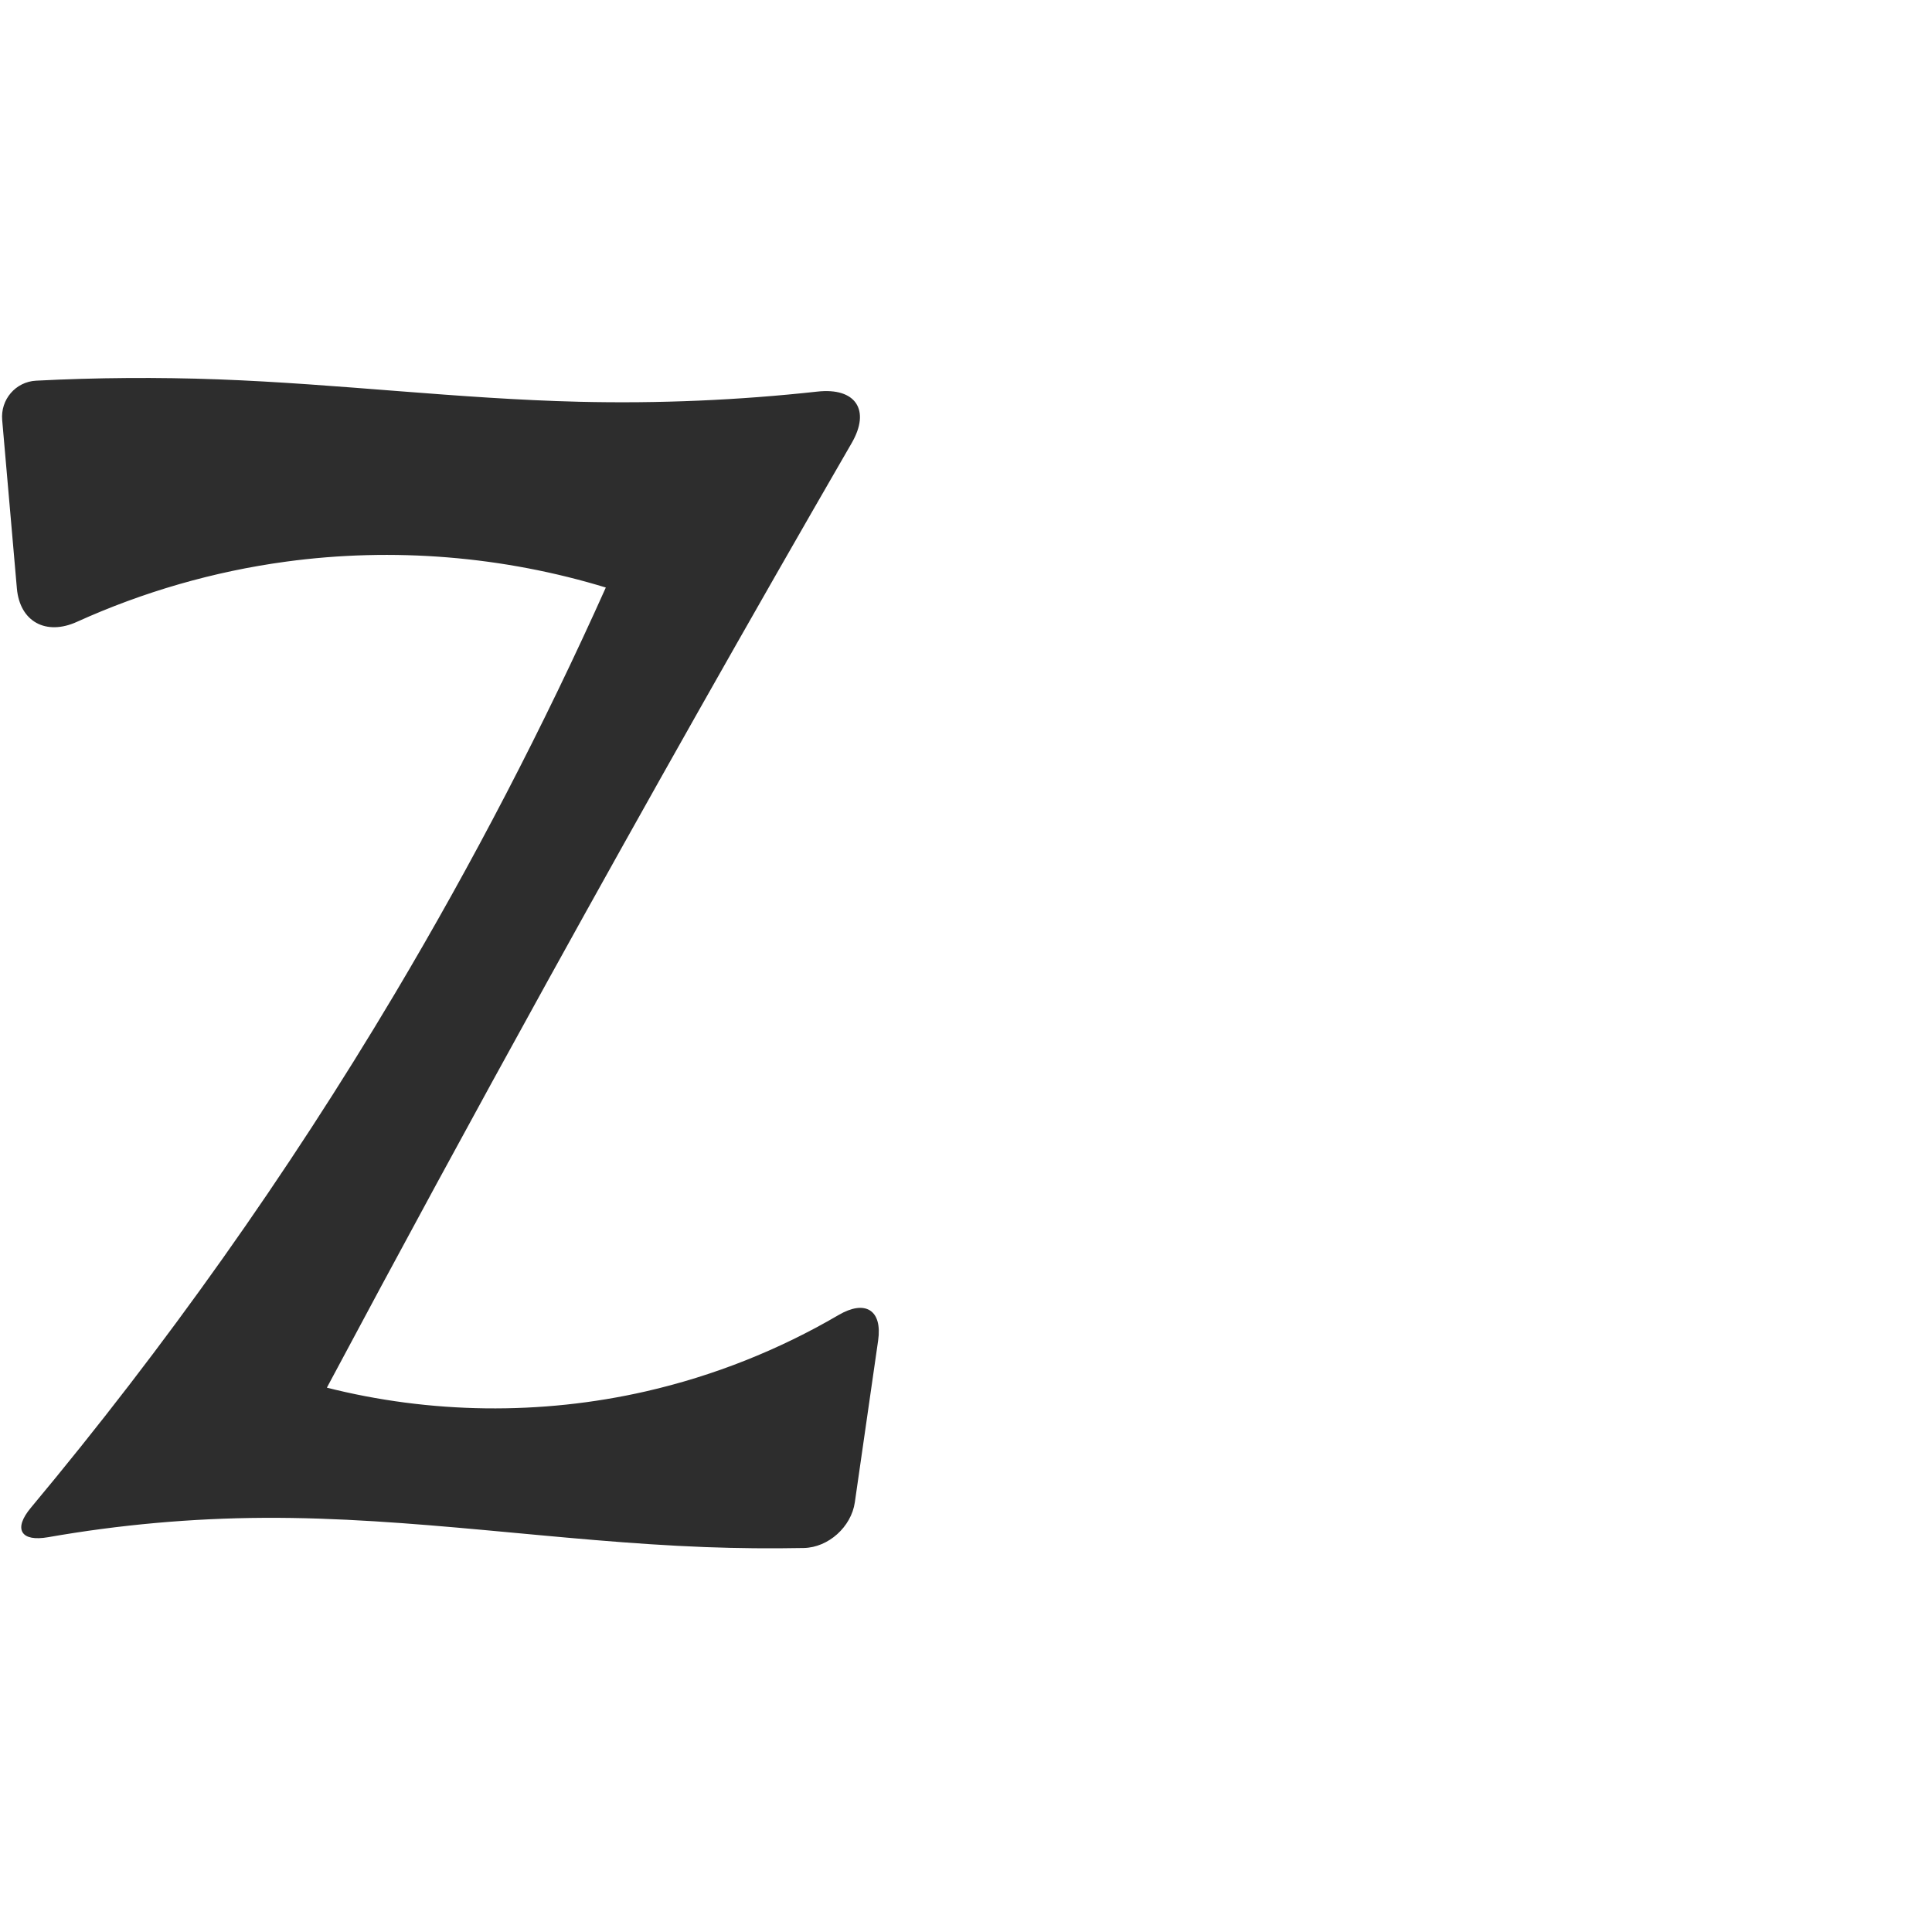
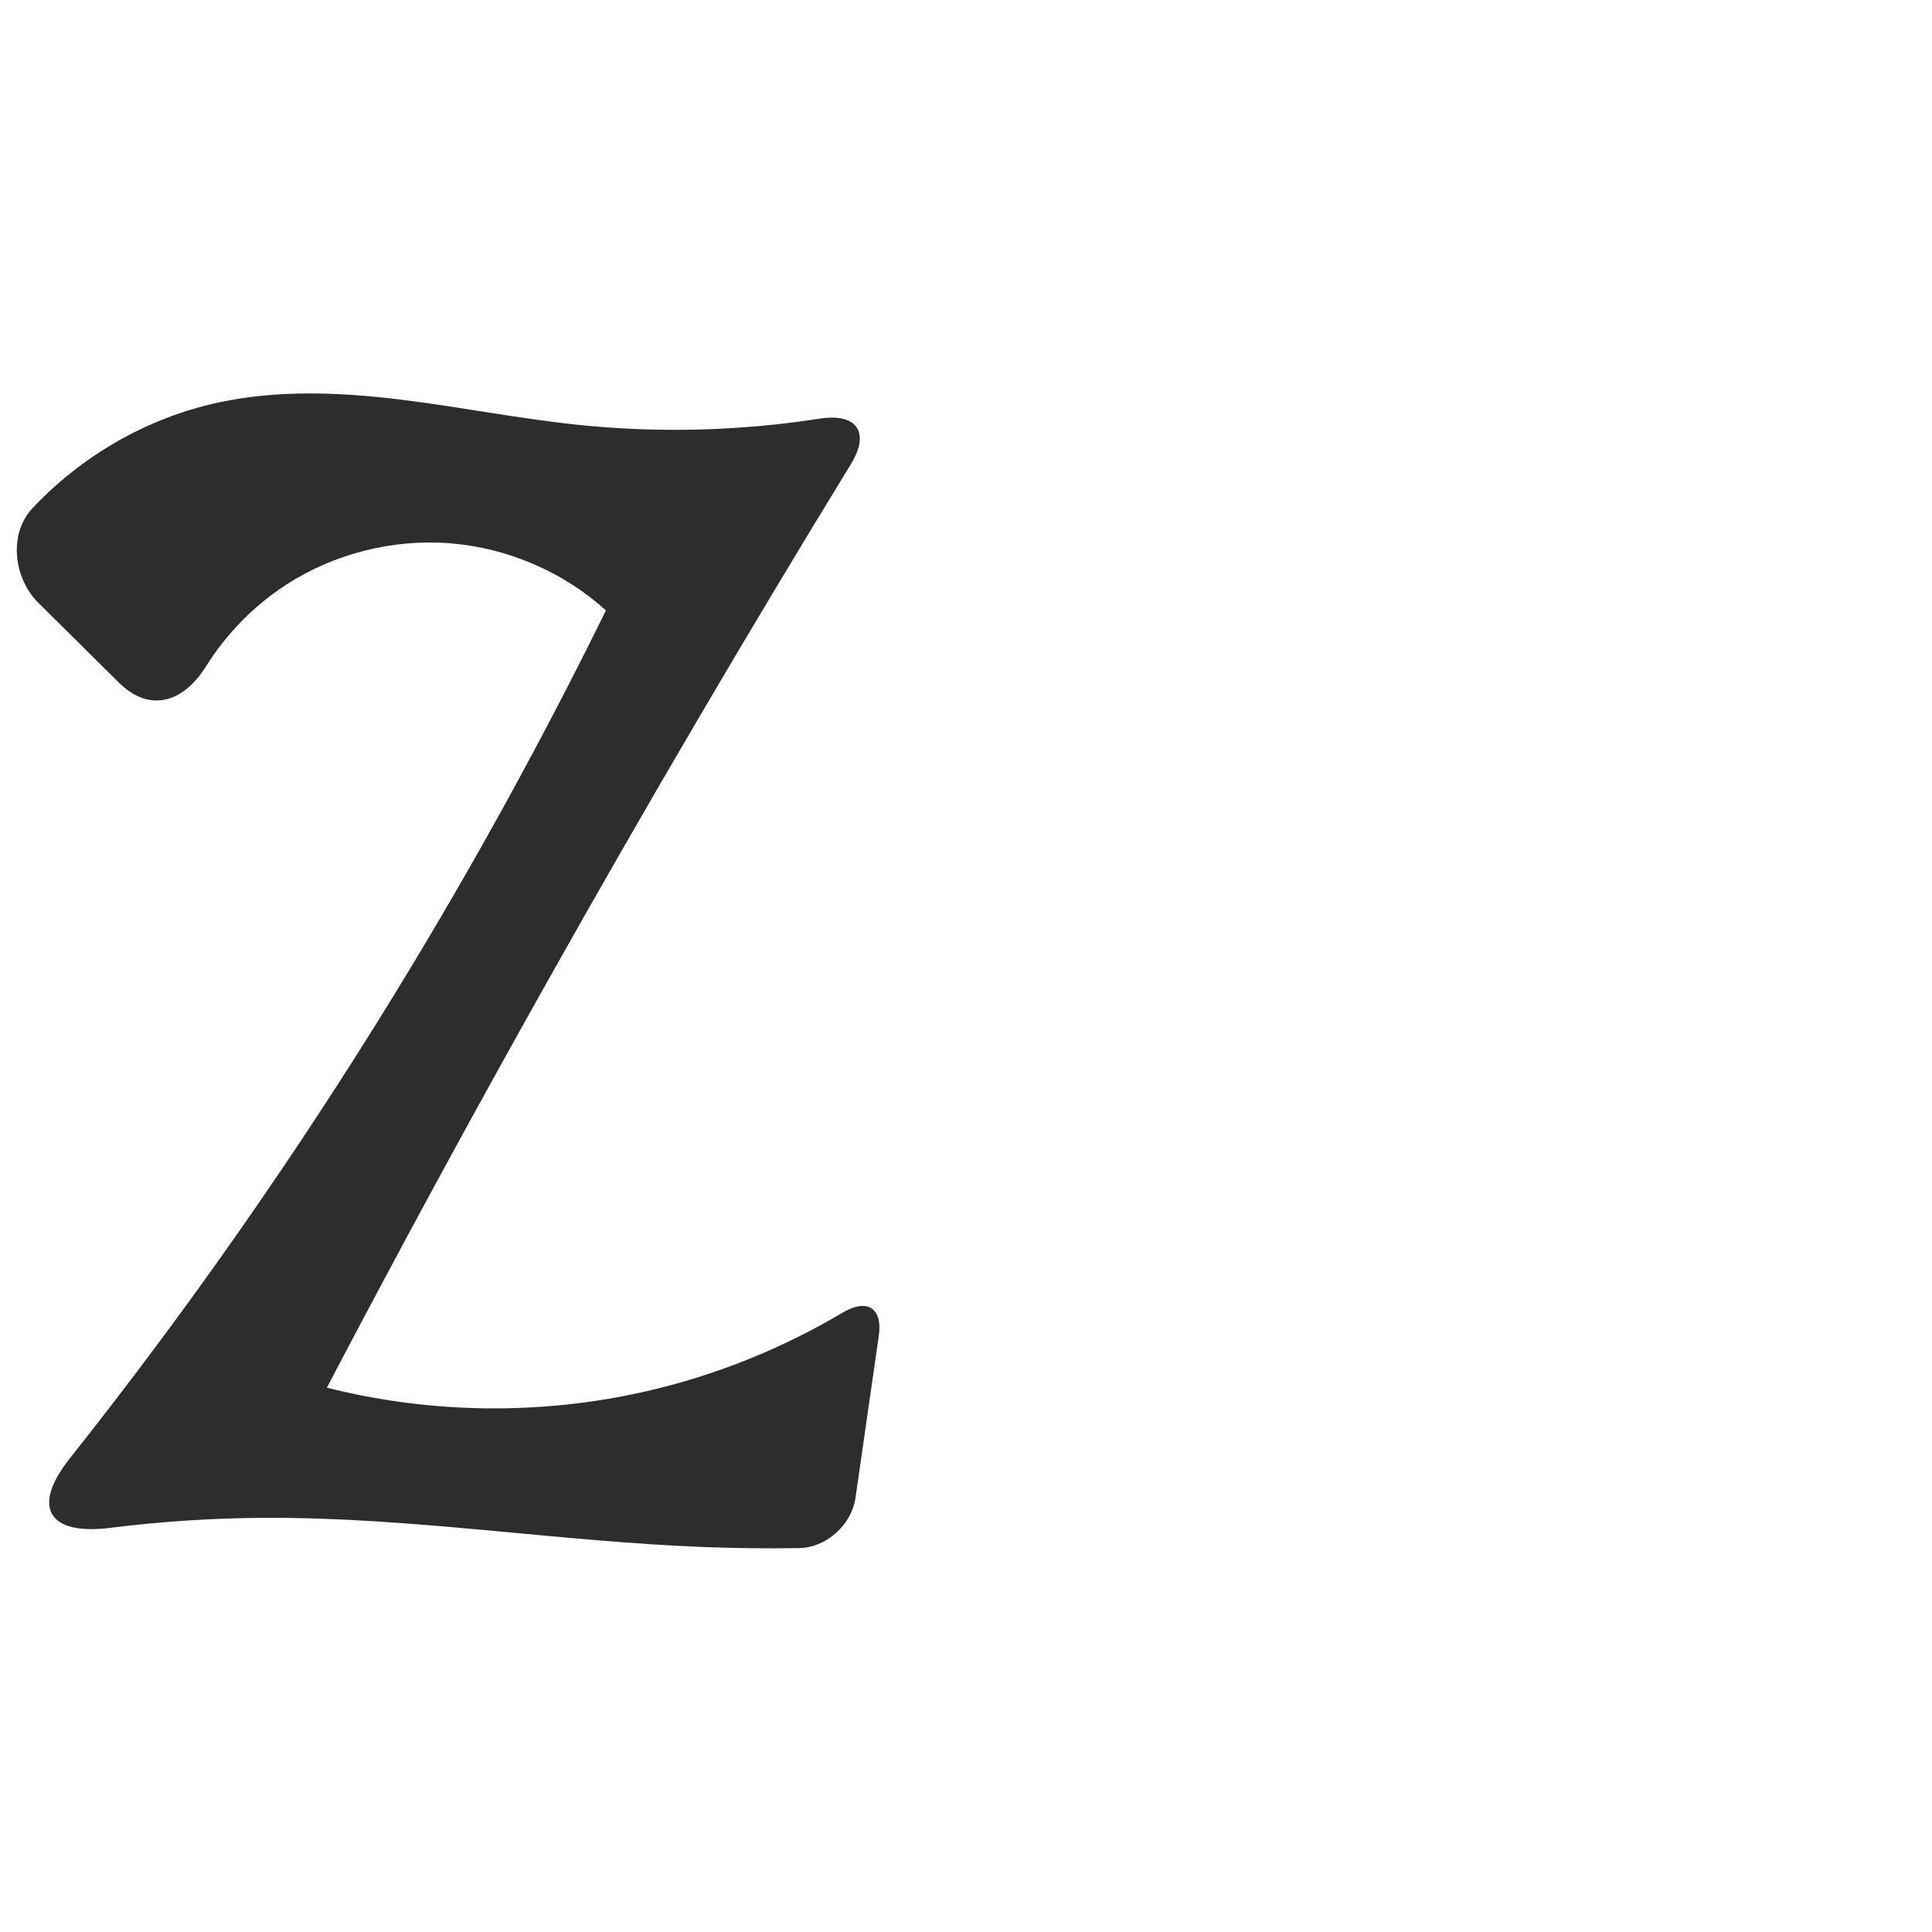
<svg xmlns="http://www.w3.org/2000/svg" xml:space="preserve" width="1000" height="1000" version="1.1" style="clip-rule:evenodd;fill-rule:evenodd;image-rendering:optimizeQuality;shape-rendering:geometricPrecision;text-rendering:geometricPrecision" viewBox="0 0 1000 1000" id="svg10">
  <defs id="defs4">
    <style type="text/css" id="style2">
   
    .fil0 {fill:#EF7F1A;fill-rule:nonzero}
   
  </style>
  </defs>
-   <path style="fill:#2d2d2d;stroke:#2d2d2d;stroke-width:0.879px;stroke-linecap:butt;stroke-linejoin:miter;stroke-opacity:1" d="M 9.169,304.471 1.568,217.378 C 0.663,207.012 8.344,198.01 18.735,197.476 c 31.375,-1.613 62.821,-1.839 94.215,-0.676 62.368,2.312 124.46,10.099 186.853,11.592 41.178,0.986 82.421,-0.779 123.365,-5.272 19.349,-2.123 27.024,9.133 17.281,25.985 -53.354,92.288 -105.807,185.096 -157.351,278.407 -38.701,70.062 -76.89,140.407 -114.561,211.028 54.087,13.773 111.452,14.485 165.864,2.058 35.033,-8.001 68.821,-21.41 99.839,-39.55 13.52,-7.907 22.073,-2.721 19.84,12.786 l -12.053,83.693 c -1.794,12.454 -13.438,23.036 -26.017,23.278 -17.03,0.328 -34.07,0.169 -51.091,-0.476 -76.267,-2.894 -152.068,-15.554 -228.388,-15.139 C 99.121,785.392 61.729,788.751 24.881,795.209 11.052,797.633 7.343,791.437 16.339,780.658 85.987,697.203 149.006,608.217 204.6,514.811 245.154,446.675 281.762,376.19 314.18,303.828 260.59,287.397 203.425,282.741 147.883,290.284 c -37.348,5.072 -73.94,15.635 -108.27,31.189 -15.618,7.076 -28.953,0.084 -30.444,-17.003 z" id="path847" />
+   <path style="fill:#2d2d2d;stroke:#2d2d2d;stroke-width:0.879px;stroke-linecap:butt;stroke-linejoin:miter;stroke-opacity:1" d="M 61.85,353.006 20.168,311.721 C 7.427,299.102 4.851,276.411 17.116,263.361 c 25.55,-27.183 59.349,-46.652 95.835,-54.561 30.663,-6.647 62.519,-5.377 93.667,-1.608 31.148,3.768 61.975,9.993 93.186,13.2 41.405,4.255 83.355,3.137 124.481,-3.27 18.805,-2.93 25.721,6.611 15.782,22.846 -53.987,88.191 -106.322,177.392 -156.968,267.543 -39.204,69.784 -77.397,140.137 -114.561,211.028 54.087,13.773 111.452,14.485 165.864,2.058 35.835,-8.184 70.366,-22.026 101.964,-40.803 12.294,-7.306 20.106,-2.561 18.067,11.597 l -12.072,83.827 c -1.977,13.727 -14.812,25.396 -28.679,25.627 -16.254,0.271 -32.516,0.098 -48.761,-0.518 -76.267,-2.894 -152.068,-15.554 -228.388,-15.139 -26.548,0.144 -53.086,1.878 -79.428,5.181 -31.778,3.984 -40.49,-10.205 -20.577,-35.302 60.787,-76.61 116.95,-156.888 168.076,-240.256 39.599,-64.573 76.179,-130.997 109.579,-198.983 -22.151,-20.087 -51.043,-32.606 -80.847,-35.034 -29.804,-2.427 -60.34,5.252 -85.45,21.49 -16.781,10.852 -31.039,25.502 -41.659,42.426 -11.666,18.592 -28.724,23.797 -44.374,8.296 z" id="path847" />
</svg>
